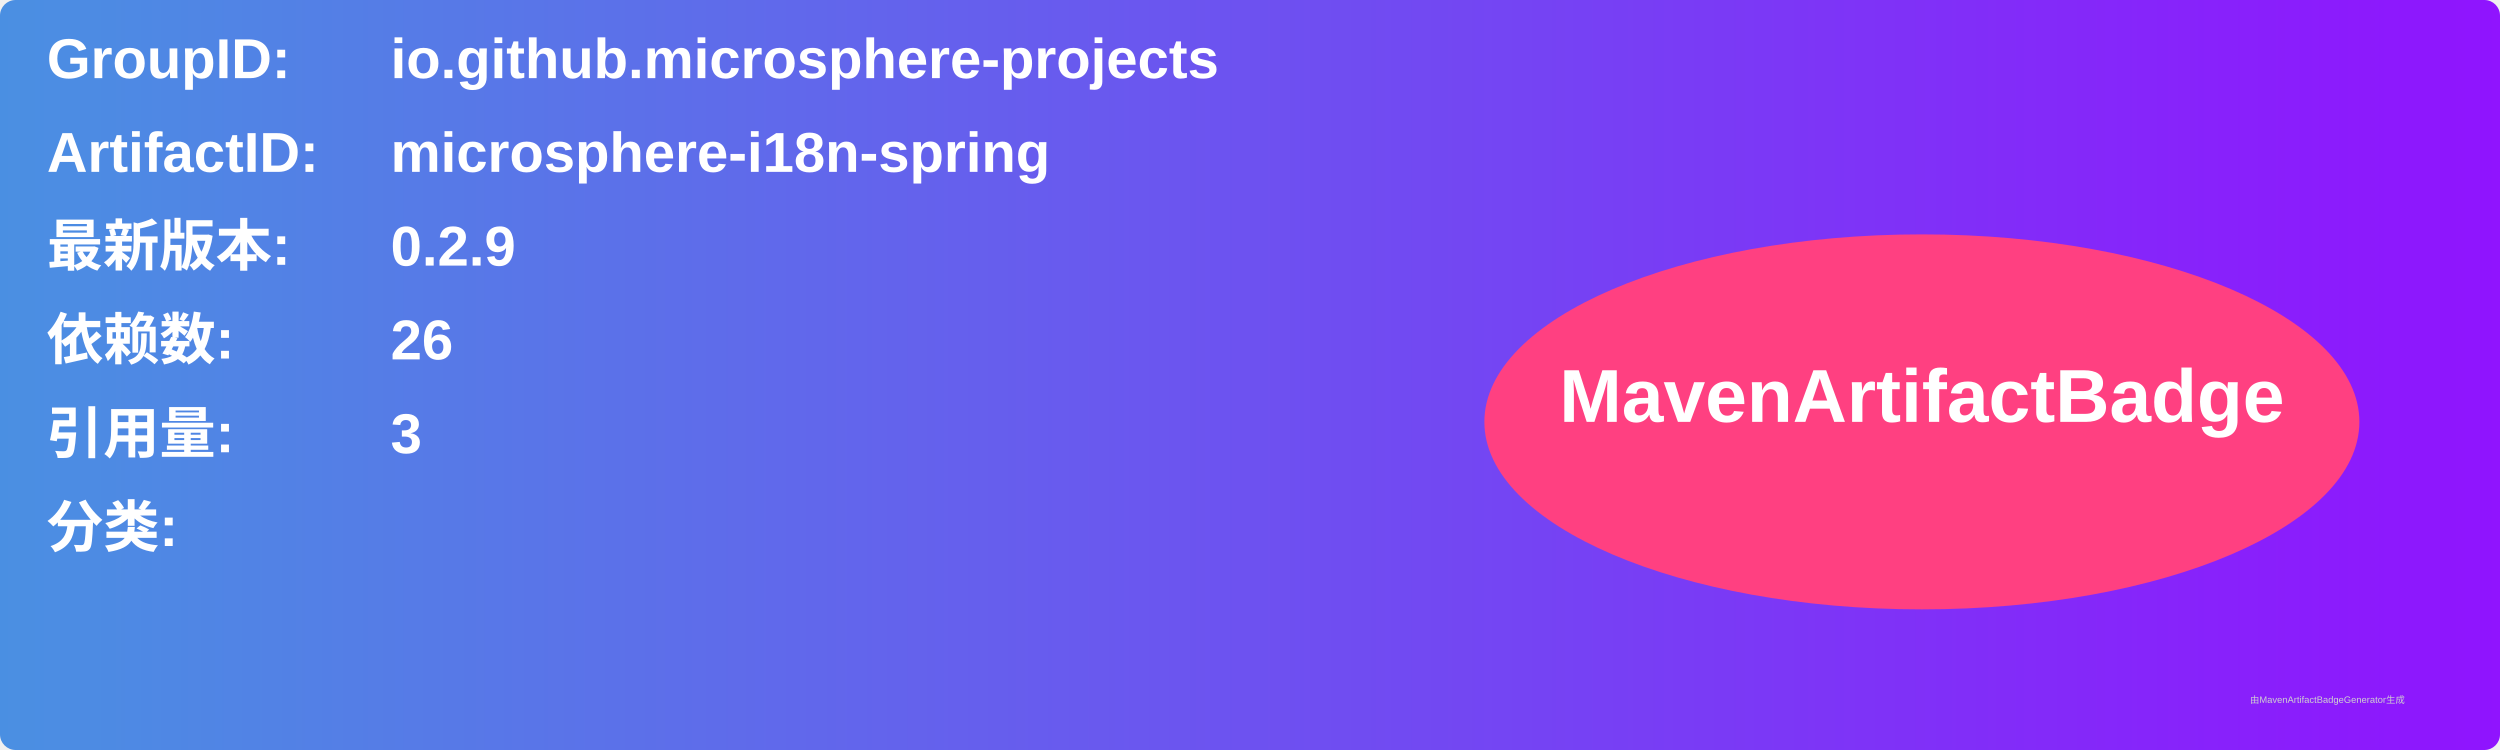
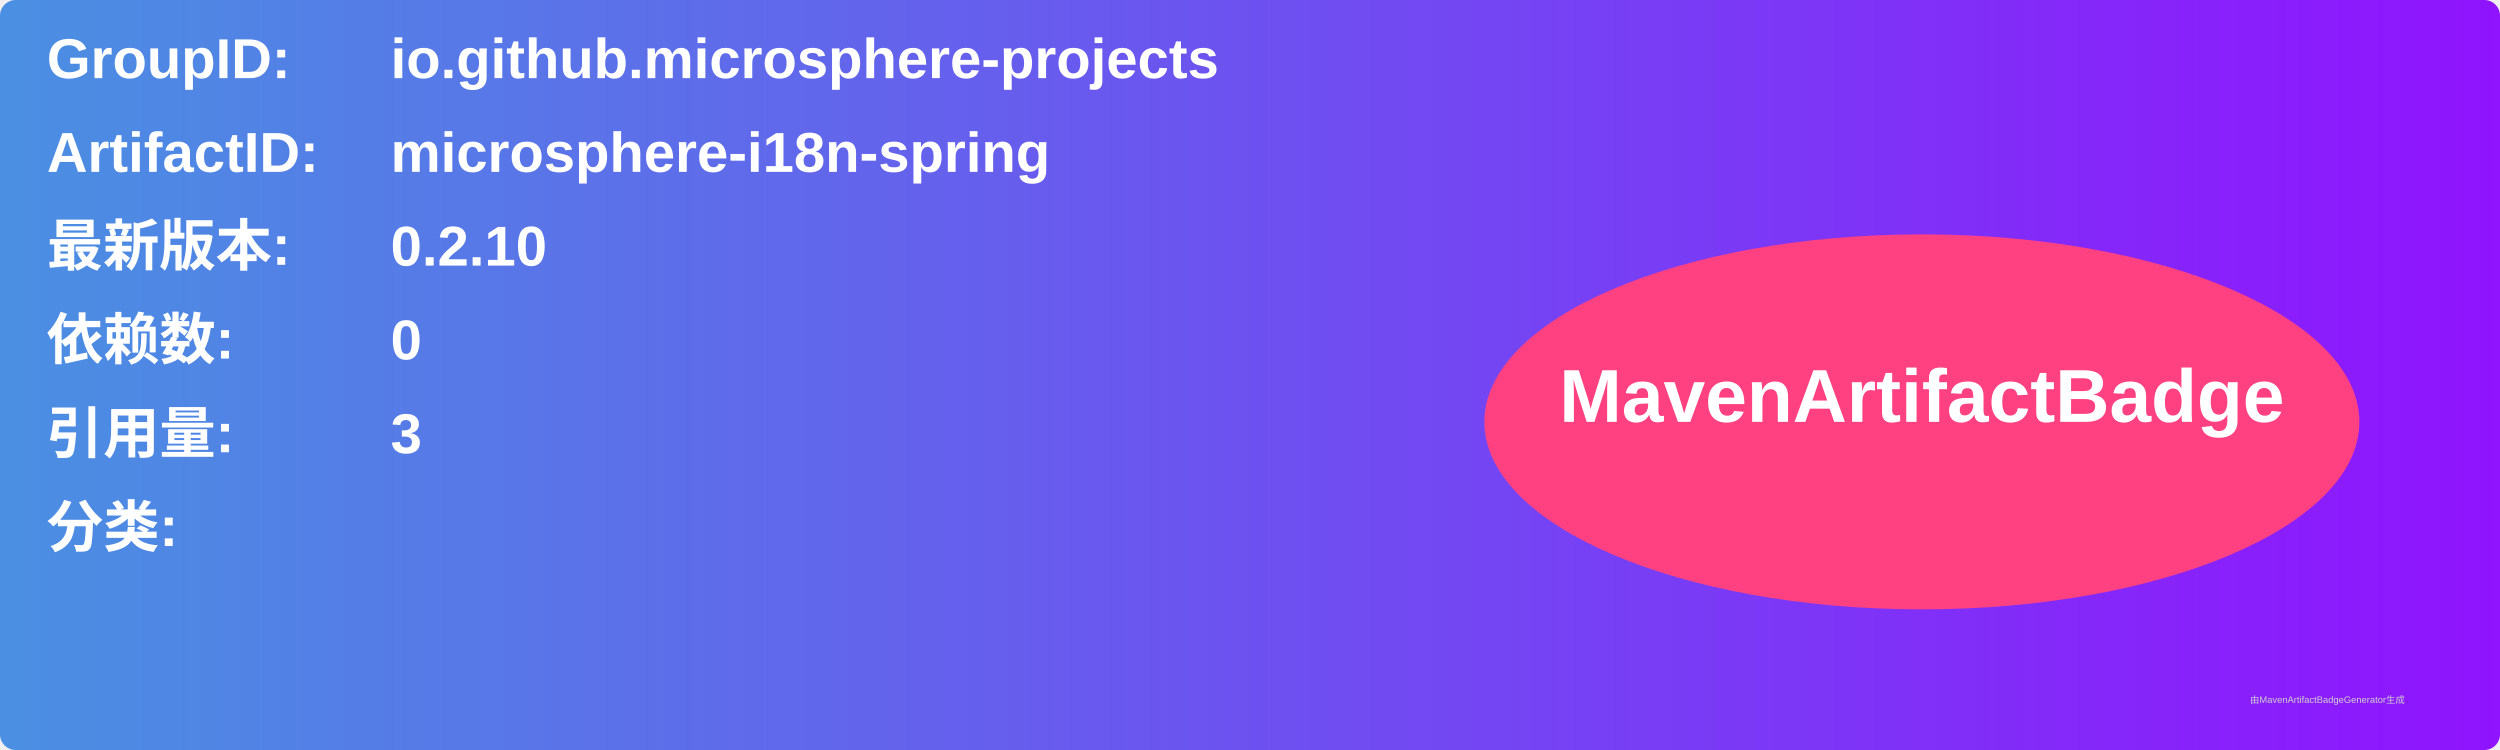
<svg xmlns="http://www.w3.org/2000/svg" width="800" height="240" viewBox="0 0 800 240">
  <linearGradient id="grad" x1="0%" y1="0%" x2="100%" y2="0%">
    <stop offset="0%" stop-color="#4a90e2" />
    <stop offset="100%" stop-color="#9013fe" />
  </linearGradient>
  <rect width="100%" height="100%" rx="5" ry="5" fill="url(#grad)" />
  <g transform="translate(15, 15)">
    <text x="0" y="10" font-family="Arial" font-size="18" fill="white" font-weight="bold" width="260">GroupID:</text>
    <text x="110" y="10" font-family="Arial" font-size="18" fill="white" font-weight="bold" width="460">io.github.microsphere-projects</text>
    <text x="0" y="40" font-family="Arial" font-size="18" fill="white" font-weight="bold" width="260">ArtifactID:</text>
    <text x="110" y="40" font-family="Arial" font-size="18" fill="white" font-weight="bold" width="460">microsphere-i18n-spring</text>
    <text x="0" y="70" font-family="Arial" font-size="18" fill="white" font-weight="bold">最新版本:</text>
    <text x="110" y="70" font-family="Arial" font-size="18" fill="white" font-weight="bold">
-       <tspan font-weight="bold">0.2.9</tspan>
+       <tspan font-weight="bold">0.2.10</tspan>
    </text>
    <text x="0" y="100" font-family="Arial" font-size="18" fill="white" font-weight="bold">依赖数: </text>
    <text x="110" y="100" font-family="Arial" font-size="18" fill="white">
-       <tspan font-weight="bold">26</tspan>
+       <tspan font-weight="bold">0</tspan>
    </text>
    <text x="0" y="130" font-family="Arial" font-size="18" fill="white" font-weight="bold">引用量: </text>
    <text x="110" y="130" font-family="Arial" font-size="18" fill="white">
      <tspan font-weight="bold">3</tspan>
    </text>
    <text x="0" y="160" font-family="Arial" font-size="18" fill="white" font-weight="bold">分类:</text>
    <text x="10" y="190" font-family="Arial" font-size="10" fill="white">
      <tspan font-weight="bold" />
    </text>
    <ellipse cx="600" cy="120" rx="140" ry="60" fill="#ff4081" />
    <text x="600" y="120" text-anchor="middle" font-family="Arial" font-size="24" fill="white" font-weight="bold">MavenArtifactBadge</text>
  </g>
  <text x="720" y="225" font-family="Arial" font-size="3" fill="#d0d0d0">由MavenArtifactBadgeGenerator生成</text>
</svg>
